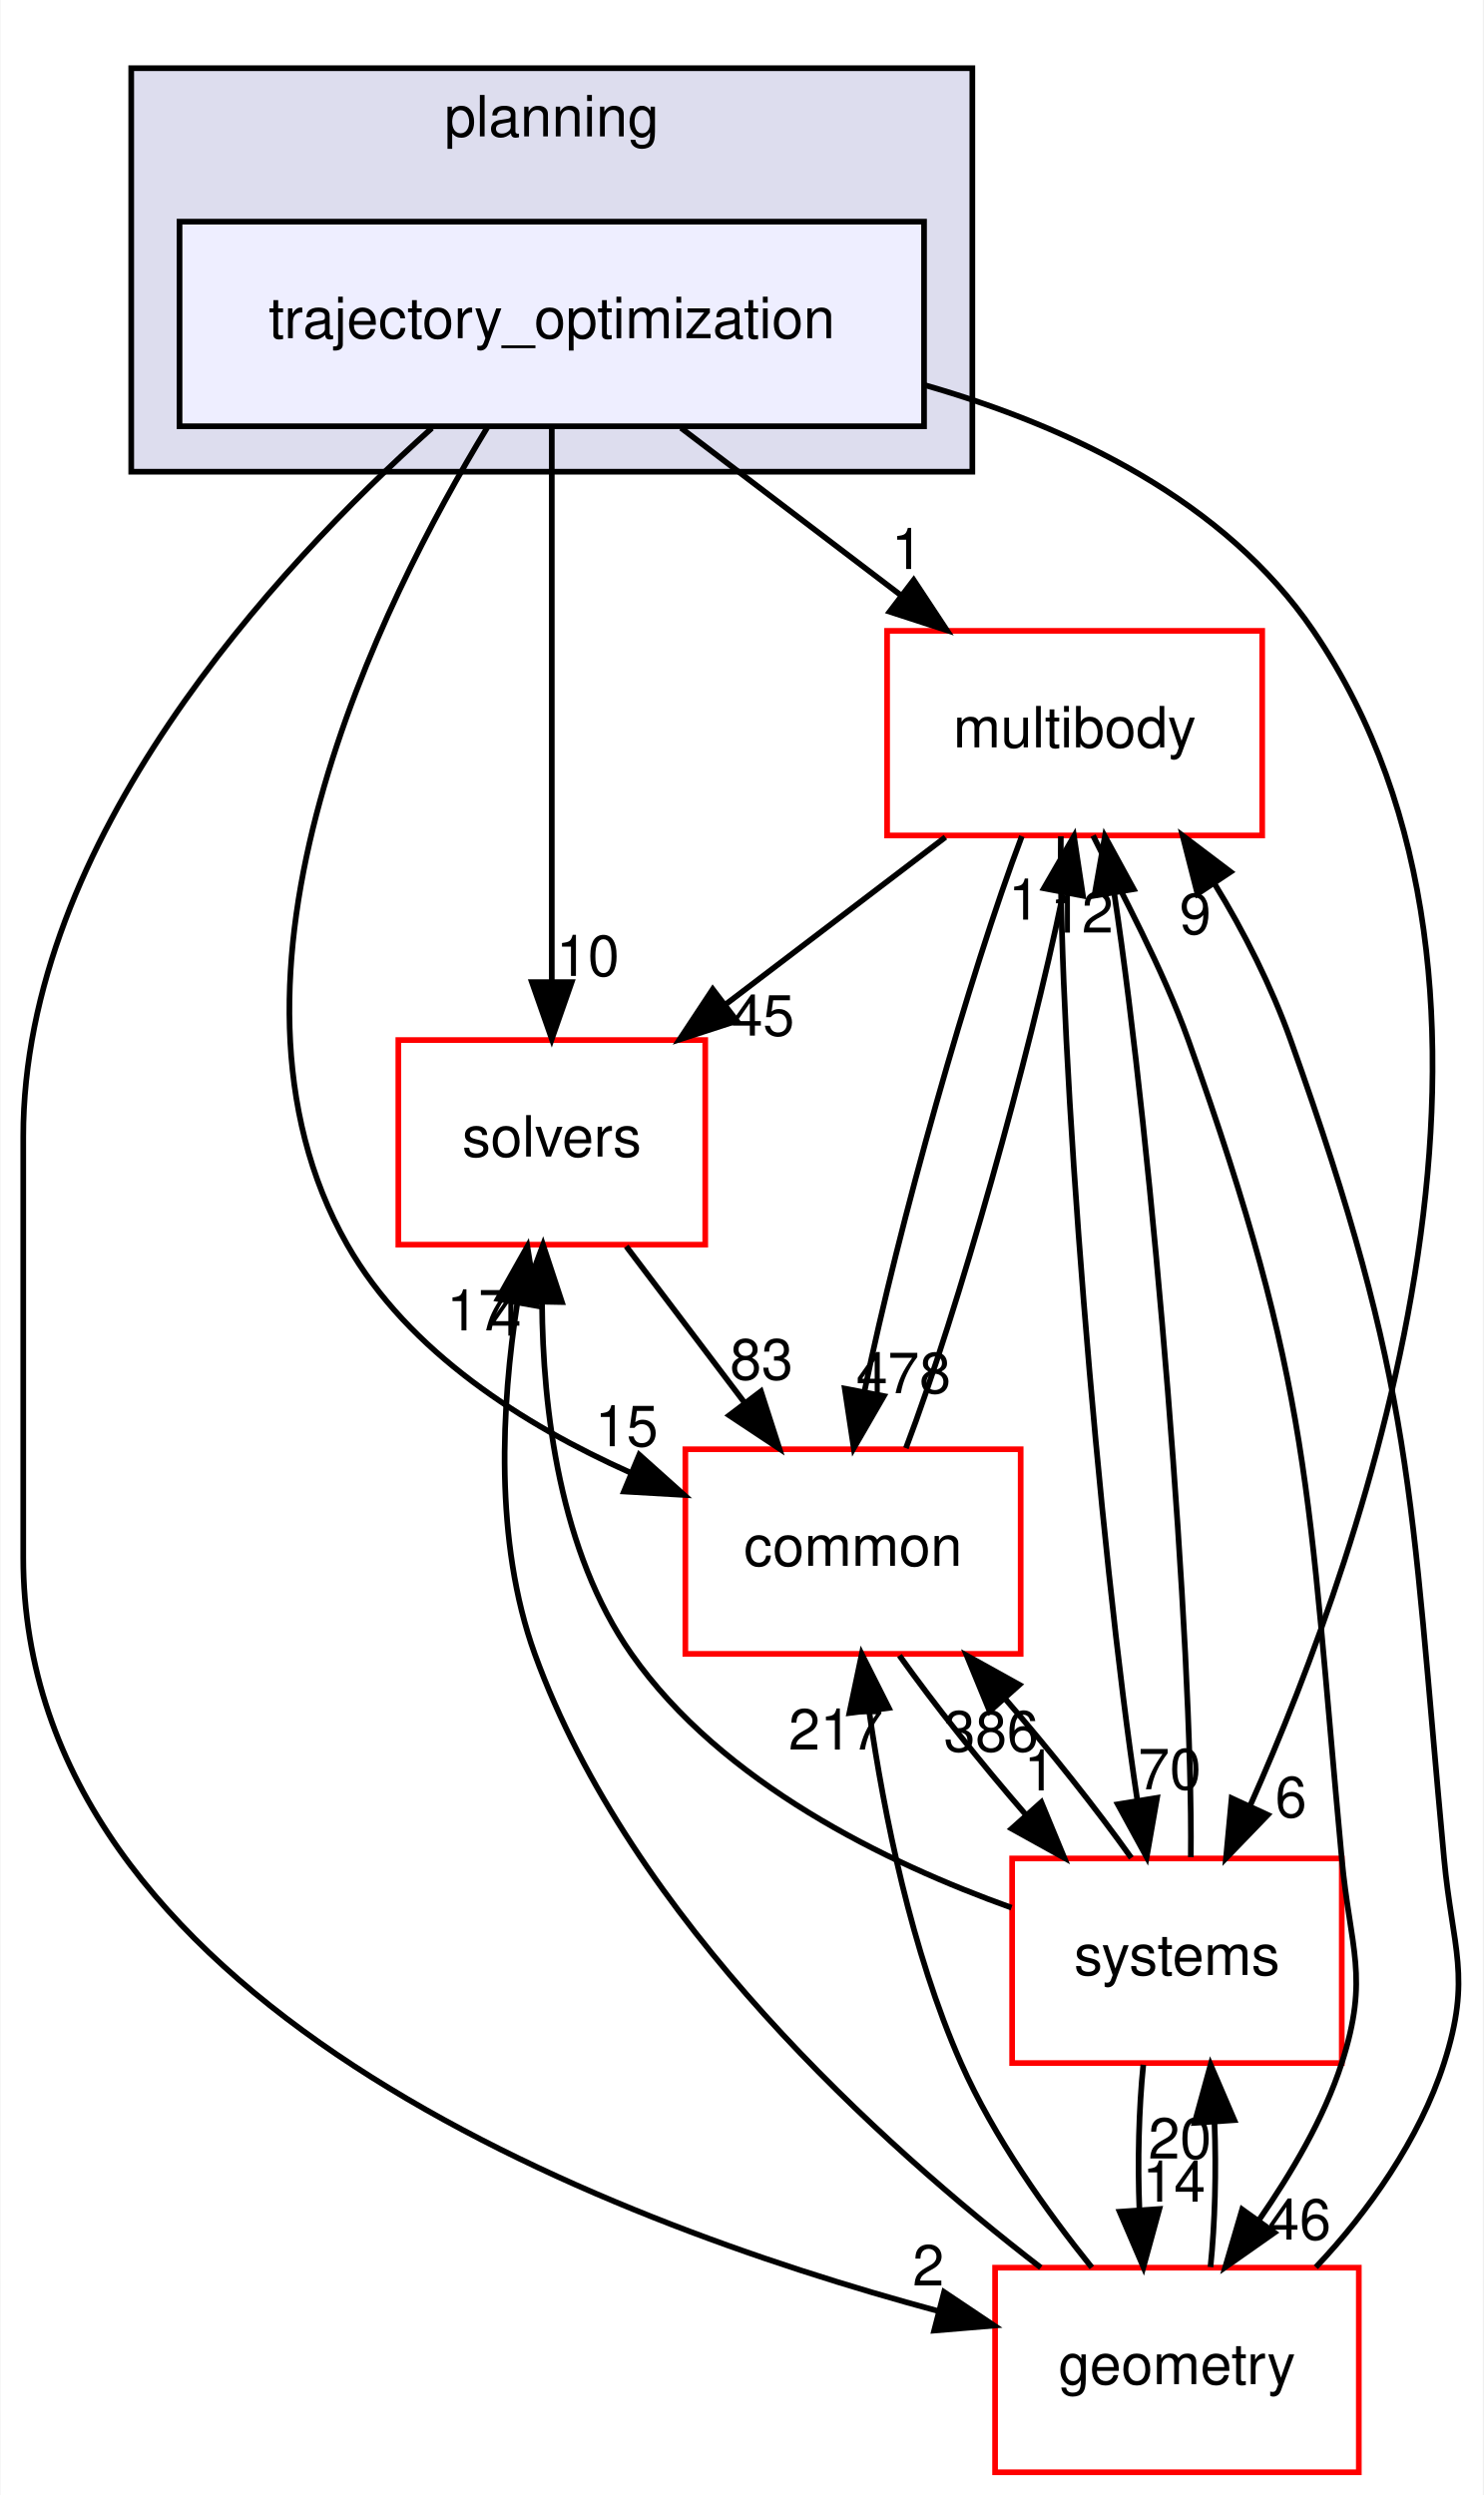
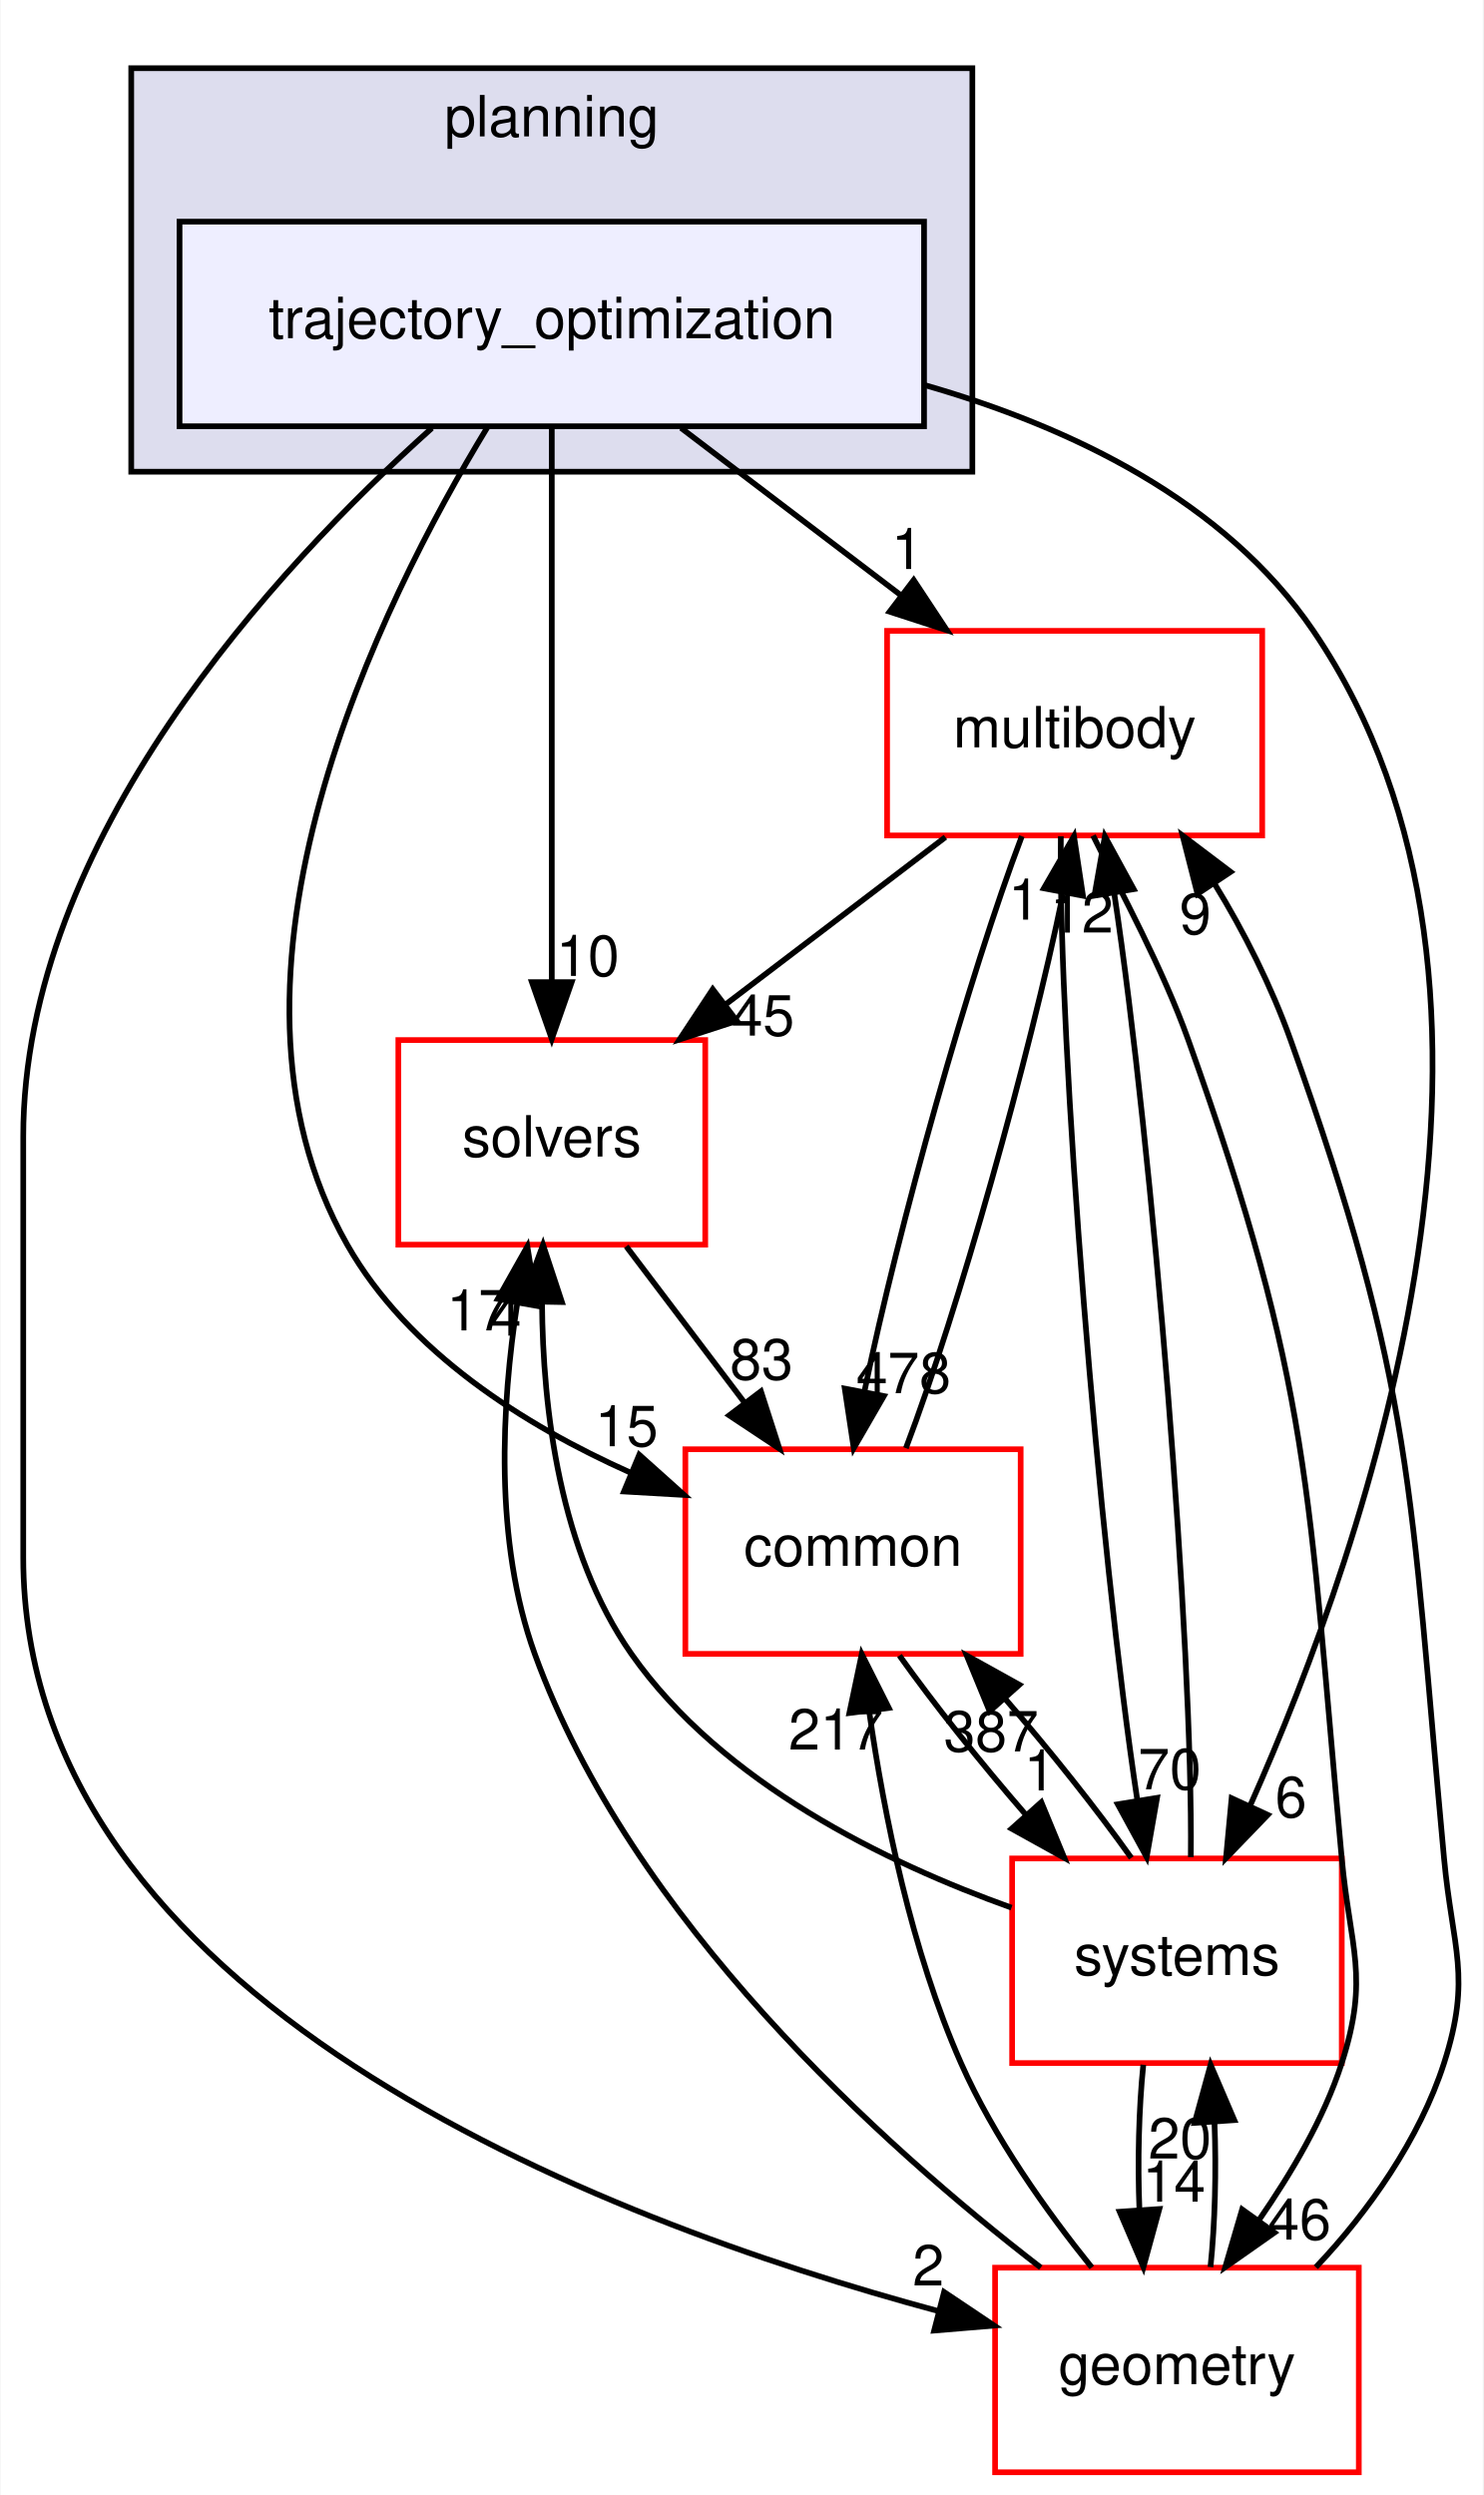
<svg xmlns="http://www.w3.org/2000/svg" xmlns:xlink="http://www.w3.org/1999/xlink" width="261pt" height="439pt" viewBox="0.00 0.00 260.82 439.00">
  <g id="graph0" class="graph" transform="scale(1 1) rotate(0) translate(4 435)">
    <polygon fill="white" stroke="transparent" points="-4,4 -4,-435 256.82,-435 256.82,4 -4,4" />
    <g id="clust1" class="cluster">
      <g id="a_clust1">
        <a xlink:href="dir_c1924aea86cc02fece93f366eec781e1.html" target="_top" xlink:title="planning">
          <polygon fill="#ddddee" stroke="black" points="19,-352 19,-423 167,-423 167,-352 19,-352" />
          <text text-anchor="middle" x="93" y="-411" font-family="Helvetica,sans-Serif" font-size="10.00">planning</text>
        </a>
      </g>
    </g>
    <g id="node1" class="node">
      <g id="a_node1">
        <a xlink:href="dir_d3b9c8c863d1cf0f0e483ccaf53b793e.html" target="_top" xlink:title="trajectory_optimization">
          <polygon fill="#eeeeff" stroke="black" points="158.5,-396 27.5,-396 27.5,-360 158.5,-360 158.5,-396" />
          <text text-anchor="middle" x="93" y="-375.5" font-family="Helvetica,sans-Serif" font-size="10.00">trajectory_optimization</text>
        </a>
      </g>
    </g>
    <g id="node2" class="node">
      <g id="a_node2">
        <a xlink:href="dir_39b8b3c6654246a9c12332c930bc7d3f.html" target="_top" xlink:title="multibody">
          <polygon fill="white" stroke="red" points="218,-324 152,-324 152,-288 218,-288 218,-324" />
          <text text-anchor="middle" x="185" y="-303.5" font-family="Helvetica,sans-Serif" font-size="10.00">multibody</text>
        </a>
      </g>
    </g>
    <g id="edge1" class="edge">
      <path fill="none" stroke="black" d="M115.74,-359.7C127.44,-350.8 141.86,-339.82 154.51,-330.2" />
      <polygon fill="black" stroke="black" points="156.68,-332.94 162.52,-324.1 152.44,-327.37 156.68,-332.94" />
      <g id="a_edge1-headlabel">
        <a xlink:href="dir_000104_000070.html" target="_top" xlink:title="1">
          <text text-anchor="middle" x="155.54" y="-334.88" font-family="Helvetica,sans-Serif" font-size="10.00">1</text>
        </a>
      </g>
    </g>
    <g id="node3" class="node">
      <g id="a_node3">
        <a xlink:href="dir_c86b501450b8b8b59405c286cb030cc3.html" target="_top" xlink:title="solvers">
          <polygon fill="white" stroke="red" points="120,-252 66,-252 66,-216 120,-216 120,-252" />
          <text text-anchor="middle" x="93" y="-231.5" font-family="Helvetica,sans-Serif" font-size="10.00">solvers</text>
        </a>
      </g>
    </g>
    <g id="edge2" class="edge">
      <path fill="none" stroke="black" d="M93,-359.87C93,-335.67 93,-291.21 93,-262.39" />
      <polygon fill="black" stroke="black" points="96.5,-262.19 93,-252.19 89.5,-262.19 96.5,-262.19" />
      <g id="a_edge2-headlabel">
        <a xlink:href="dir_000104_000105.html" target="_top" xlink:title="10">
          <text text-anchor="middle" x="99.34" y="-263.28" font-family="Helvetica,sans-Serif" font-size="10.00">10</text>
        </a>
      </g>
    </g>
    <g id="node4" class="node">
      <g id="a_node4">
        <a xlink:href="dir_a36da230f0956f48b11c85f7d599788f.html" target="_top" xlink:title="common">
          <polygon fill="white" stroke="red" points="175.5,-180 116.5,-180 116.5,-144 175.5,-144 175.5,-180" />
          <text text-anchor="middle" x="146" y="-159.5" font-family="Helvetica,sans-Serif" font-size="10.00">common</text>
        </a>
      </g>
    </g>
    <g id="edge3" class="edge">
      <path fill="none" stroke="black" d="M81.69,-359.85C62.96,-329.08 30.11,-263.31 57,-216 67.75,-197.09 88.2,-184.22 106.79,-175.91" />
      <polygon fill="black" stroke="black" points="108.39,-179.03 116.28,-171.96 105.7,-172.57 108.39,-179.03" />
      <g id="a_edge3-headlabel">
        <a xlink:href="dir_000104_000015.html" target="_top" xlink:title="15">
          <text text-anchor="middle" x="106.16" y="-180.53" font-family="Helvetica,sans-Serif" font-size="10.00">15</text>
        </a>
      </g>
    </g>
    <g id="node5" class="node">
      <g id="a_node5">
        <a xlink:href="dir_d739e095b49d8b72164589d00310017d.html" target="_top" xlink:title="geometry">
          <polygon fill="white" stroke="red" points="235,-36 171,-36 171,0 235,0 235,-36" />
          <text text-anchor="middle" x="203" y="-15.5" font-family="Helvetica,sans-Serif" font-size="10.00">geometry</text>
        </a>
      </g>
    </g>
    <g id="edge4" class="edge">
      <path fill="none" stroke="black" d="M71.9,-359.68C44.46,-335.08 0,-287.16 0,-235 0,-235 0,-235 0,-161 0,-83.14 101.51,-44.39 160.97,-28.37" />
      <polygon fill="black" stroke="black" points="162.03,-31.71 170.83,-25.81 160.28,-24.93 162.03,-31.71" />
      <g id="a_edge4-headlabel">
        <a xlink:href="dir_000104_000053.html" target="_top" xlink:title="2">
          <text text-anchor="middle" x="159.26" y="-32.86" font-family="Helvetica,sans-Serif" font-size="10.00">2</text>
        </a>
      </g>
    </g>
    <g id="node6" class="node">
      <g id="a_node6">
        <a xlink:href="dir_b7a0e33b407baa23d8a077e33033c988.html" target="_top" xlink:title="systems">
          <polygon fill="white" stroke="red" points="232,-108 174,-108 174,-72 232,-72 232,-108" />
          <text text-anchor="middle" x="203" y="-87.5" font-family="Helvetica,sans-Serif" font-size="10.00">systems</text>
        </a>
      </g>
    </g>
    <g id="edge5" class="edge">
      <path fill="none" stroke="black" d="M158.59,-367.25C184.37,-359.86 211.46,-346.86 227,-324 270.24,-260.4 236.49,-163.61 215.91,-117.37" />
      <polygon fill="black" stroke="black" points="218.98,-115.67 211.63,-108.05 212.62,-118.6 218.98,-115.67" />
      <g id="a_edge5-headlabel">
        <a xlink:href="dir_000104_000081.html" target="_top" xlink:title="6">
          <text text-anchor="middle" x="223.06" y="-115.26" font-family="Helvetica,sans-Serif" font-size="10.00">6</text>
        </a>
      </g>
    </g>
    <g id="edge6" class="edge">
      <path fill="none" stroke="black" d="M162.26,-287.7C150.56,-278.8 136.14,-267.82 123.49,-258.2" />
      <polygon fill="black" stroke="black" points="125.56,-255.37 115.48,-252.1 121.32,-260.94 125.56,-255.37" />
      <g id="a_edge6-headlabel">
        <a xlink:href="dir_000070_000105.html" target="_top" xlink:title="45">
          <text text-anchor="middle" x="130.14" y="-252.79" font-family="Helvetica,sans-Serif" font-size="10.00">45</text>
        </a>
      </g>
    </g>
    <g id="edge7" class="edge">
      <path fill="none" stroke="black" d="M175.71,-287.87C166.51,-263.67 154,-219.21 148.06,-190.39" />
      <polygon fill="black" stroke="black" points="151.43,-189.36 146.13,-180.19 144.55,-190.67 151.43,-189.36" />
      <g id="a_edge7-headlabel">
        <a xlink:href="dir_000070_000015.html" target="_top" xlink:title="478">
          <text text-anchor="middle" x="154.89" y="-189.87" font-family="Helvetica,sans-Serif" font-size="10.00">478</text>
        </a>
      </g>
    </g>
    <g id="edge8" class="edge">
      <path fill="none" stroke="black" d="M188.24,-287.98C193.23,-277.89 200.48,-264.64 205,-252 226.9,-190.68 225.97,-172.84 232,-108 233.48,-92.07 236.9,-87.23 232,-72 228.84,-62.18 223.13,-52.65 217.47,-44.43" />
      <polygon fill="black" stroke="black" points="220.16,-42.17 211.49,-36.08 214.47,-46.25 220.16,-42.17" />
      <g id="a_edge8-headlabel">
        <a xlink:href="dir_000070_000053.html" target="_top" xlink:title="46">
          <text text-anchor="middle" x="224.56" y="-40.94" font-family="Helvetica,sans-Serif" font-size="10.00">46</text>
        </a>
      </g>
    </g>
    <g id="edge9" class="edge">
      <path fill="none" stroke="black" d="M182.57,-287.85C182.14,-250.75 189.27,-162.81 196.05,-118.1" />
      <polygon fill="black" stroke="black" points="199.5,-118.67 197.67,-108.23 192.59,-117.53 199.5,-118.67" />
      <g id="a_edge9-headlabel">
        <a xlink:href="dir_000070_000081.html" target="_top" xlink:title="70">
          <text text-anchor="middle" x="201.72" y="-120.17" font-family="Helvetica,sans-Serif" font-size="10.00">70</text>
        </a>
      </g>
    </g>
    <g id="edge10" class="edge">
      <path fill="none" stroke="black" d="M106.1,-215.7C112.39,-207.39 120.05,-197.28 126.96,-188.14" />
      <polygon fill="black" stroke="black" points="129.8,-190.19 133.05,-180.1 124.22,-185.96 129.8,-190.19" />
      <g id="a_edge10-headlabel">
        <a xlink:href="dir_000105_000015.html" target="_top" xlink:title="83">
          <text text-anchor="middle" x="129.9" y="-192.27" font-family="Helvetica,sans-Serif" font-size="10.00">83</text>
        </a>
      </g>
    </g>
    <g id="edge11" class="edge">
      <path fill="none" stroke="black" d="M155.31,-180.19C164.52,-204.42 177.02,-248.89 182.95,-277.68" />
      <polygon fill="black" stroke="black" points="179.58,-278.7 184.88,-287.87 186.46,-277.39 179.58,-278.7" />
      <g id="a_edge11-headlabel">
        <a xlink:href="dir_000015_000070.html" target="_top" xlink:title="1">
          <text text-anchor="middle" x="176.12" y="-273.19" font-family="Helvetica,sans-Serif" font-size="10.00">1</text>
        </a>
      </g>
    </g>
    <g id="edge12" class="edge">
      <path fill="none" stroke="black" d="M154.17,-143.7C160.2,-135.22 168.45,-124.86 176.51,-115.58" />
      <polygon fill="black" stroke="black" points="179.13,-117.9 183.18,-108.1 173.91,-113.24 179.13,-117.9" />
      <g id="a_edge12-headlabel">
        <a xlink:href="dir_000015_000081.html" target="_top" xlink:title="1">
          <text text-anchor="middle" x="178.86" y="-119.97" font-family="Helvetica,sans-Serif" font-size="10.00">1</text>
        </a>
      </g>
    </g>
    <g id="edge13" class="edge">
      <path fill="none" stroke="black" d="M227.44,-36.08C236.65,-45.78 245.7,-58.63 250,-72 254.9,-87.23 251.48,-92.07 250,-108 243.97,-172.84 244.9,-190.68 223,-252 219.65,-261.38 214.79,-271.1 209.55,-279.61" />
      <polygon fill="black" stroke="black" points="206.61,-277.72 203.99,-287.98 212.44,-281.59 206.61,-277.72" />
      <g id="a_edge13-headlabel">
        <a xlink:href="dir_000053_000070.html" target="_top" xlink:title="9">
          <text text-anchor="middle" x="206.23" y="-270.65" font-family="Helvetica,sans-Serif" font-size="10.00">9</text>
        </a>
      </g>
    </g>
    <g id="edge14" class="edge">
      <path fill="none" stroke="black" d="M179.04,-36.01C151.21,-57.46 106.93,-97.24 90,-144 82.83,-163.81 84.14,-187.74 86.94,-205.8" />
      <polygon fill="black" stroke="black" points="83.5,-206.45 88.7,-215.68 90.39,-205.22 83.5,-206.45" />
      <g id="a_edge14-headlabel">
        <a xlink:href="dir_000053_000105.html" target="_top" xlink:title="17">
          <text text-anchor="middle" x="80.07" y="-200.91" font-family="Helvetica,sans-Serif" font-size="10.00">17</text>
        </a>
      </g>
    </g>
    <g id="edge15" class="edge">
      <path fill="none" stroke="black" d="M188.02,-36.03C180.06,-45.91 170.77,-58.95 165,-72 156.28,-91.72 151.46,-115.7 148.86,-133.8" />
      <polygon fill="black" stroke="black" points="145.36,-133.59 147.54,-143.96 152.3,-134.49 145.36,-133.59" />
      <g id="a_edge15-headlabel">
        <a xlink:href="dir_000053_000015.html" target="_top" xlink:title="217">
          <text text-anchor="middle" x="143" y="-127.16" font-family="Helvetica,sans-Serif" font-size="10.00">217</text>
        </a>
      </g>
    </g>
    <g id="edge16" class="edge">
      <path fill="none" stroke="black" d="M208.9,-36.1C209.7,-43.79 209.94,-53.05 209.6,-61.67" />
      <polygon fill="black" stroke="black" points="206.11,-61.48 208.92,-71.7 213.09,-61.96 206.11,-61.48" />
      <g id="a_edge16-headlabel">
        <a xlink:href="dir_000053_000081.html" target="_top" xlink:title="20">
          <text text-anchor="middle" x="203.52" y="-55.2" font-family="Helvetica,sans-Serif" font-size="10.00">20</text>
        </a>
      </g>
    </g>
    <g id="edge17" class="edge">
      <path fill="none" stroke="black" d="M205.44,-108.23C205.85,-145.32 198.74,-232.98 191.98,-277.71" />
      <polygon fill="black" stroke="black" points="188.48,-277.41 190.32,-287.85 195.39,-278.55 188.48,-277.41" />
      <g id="a_edge17-headlabel">
        <a xlink:href="dir_000081_000070.html" target="_top" xlink:title="12">
          <text text-anchor="middle" x="186.26" y="-270.91" font-family="Helvetica,sans-Serif" font-size="10.00">12</text>
        </a>
      </g>
    </g>
    <g id="edge18" class="edge">
      <path fill="none" stroke="black" d="M173.89,-99.34C151.93,-107.2 122.95,-121.24 107,-144 94.41,-161.97 91.41,-186.96 91.28,-205.89" />
      <polygon fill="black" stroke="black" points="87.78,-206.03 91.46,-215.97 94.78,-205.9 87.78,-206.03" />
      <g id="a_edge18-headlabel">
        <a xlink:href="dir_000081_000105.html" target="_top" xlink:title="4">
          <text text-anchor="middle" x="84.87" y="-199.99" font-family="Helvetica,sans-Serif" font-size="10.00">4</text>
        </a>
      </g>
    </g>
    <g id="edge19" class="edge">
      <path fill="none" stroke="black" d="M194.97,-108.1C188.97,-116.55 180.74,-126.9 172.68,-136.2" />
      <polygon fill="black" stroke="black" points="170.04,-133.9 166.01,-143.7 175.27,-138.56 170.04,-133.9" />
      <g id="a_edge19-headlabel">
-         <a xlink:href="dir_000081_000015.html" target="_top" xlink:title="386">
-           <text text-anchor="middle" x="170.31" y="-126.83" font-family="Helvetica,sans-Serif" font-size="10.00">386</text>
+         <a xlink:href="dir_000081_000015.html" target="_top" xlink:title="387">
+           <text text-anchor="middle" x="170.31" y="-126.83" font-family="Helvetica,sans-Serif" font-size="10.00">387</text>
        </a>
      </g>
    </g>
    <g id="edge20" class="edge">
      <path fill="none" stroke="black" d="M197.08,-71.7C196.29,-63.98 196.06,-54.71 196.4,-46.11" />
      <polygon fill="black" stroke="black" points="199.9,-46.32 197.1,-36.1 192.92,-45.84 199.9,-46.32" />
      <g id="a_edge20-headlabel">
        <a xlink:href="dir_000081_000053.html" target="_top" xlink:title="14">
          <text text-anchor="middle" x="202.48" y="-47.61" font-family="Helvetica,sans-Serif" font-size="10.00">14</text>
        </a>
      </g>
    </g>
  </g>
</svg>
